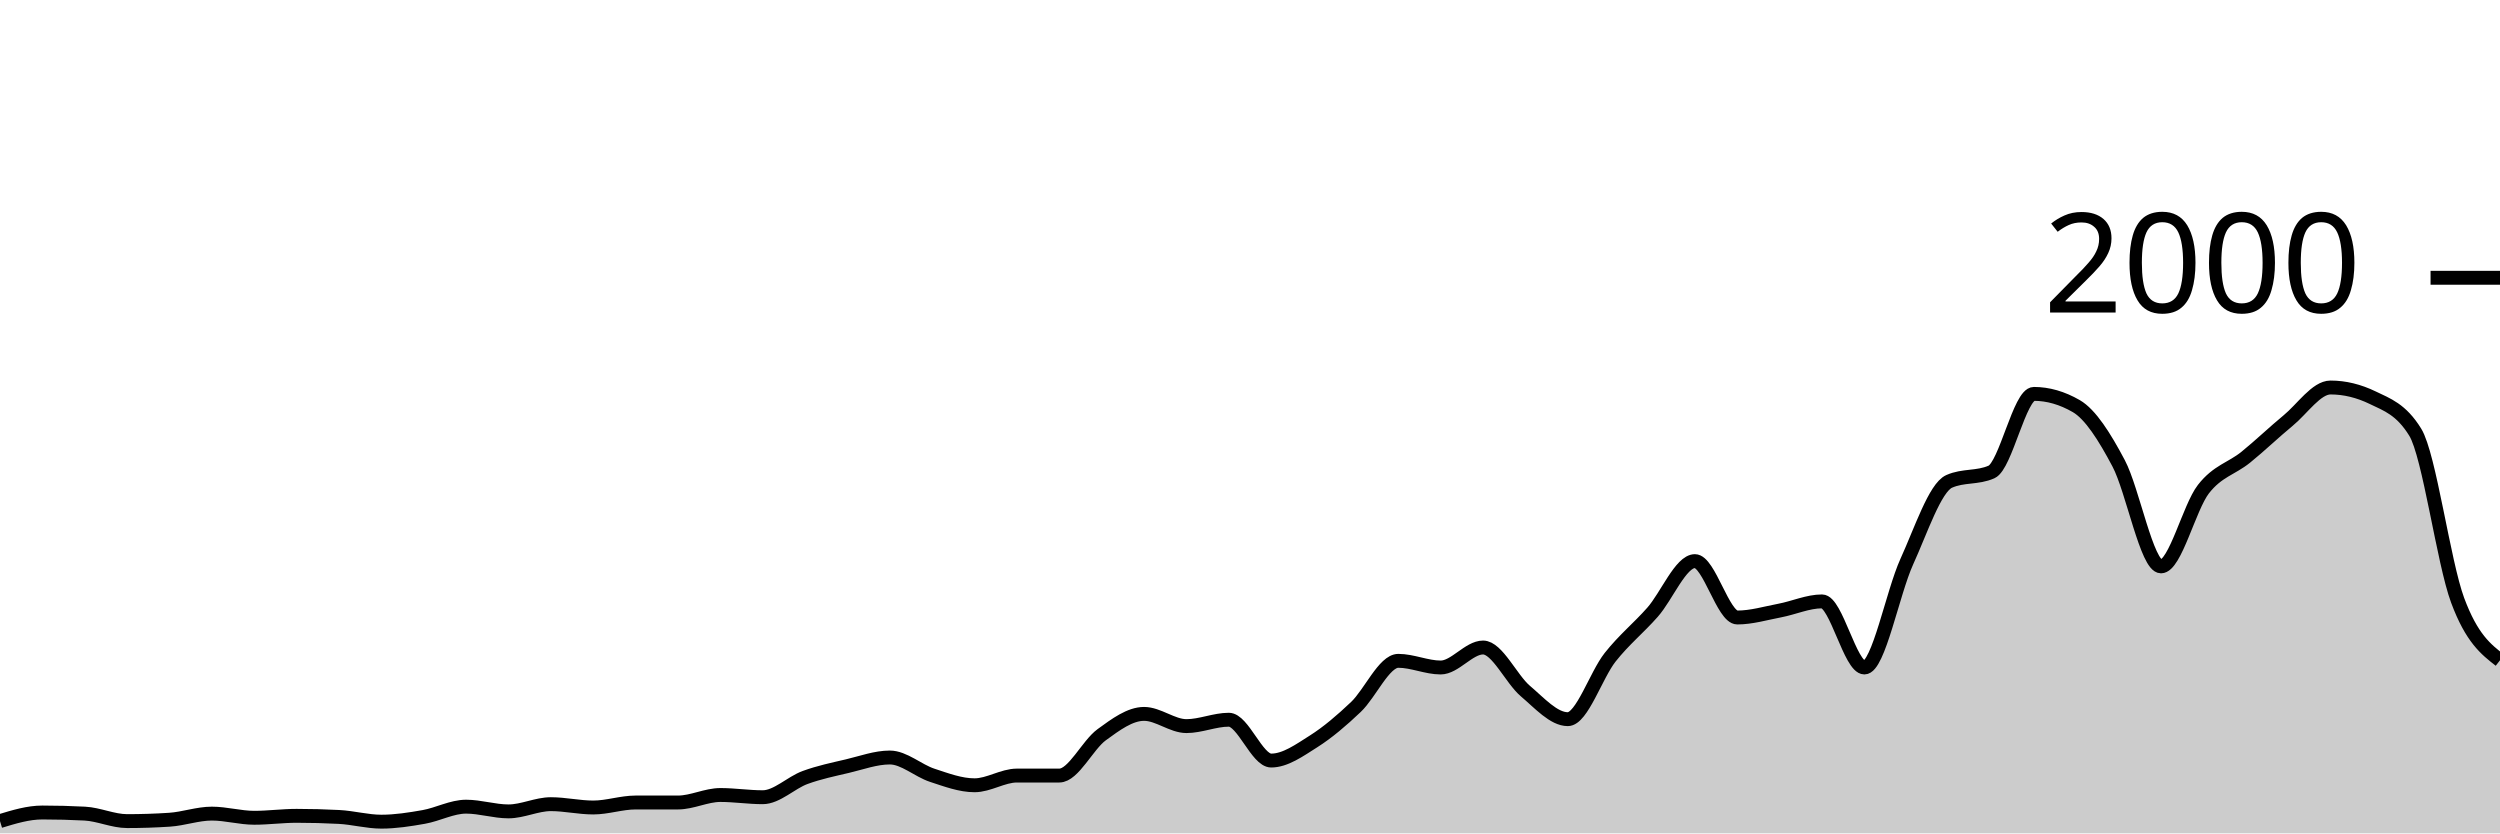
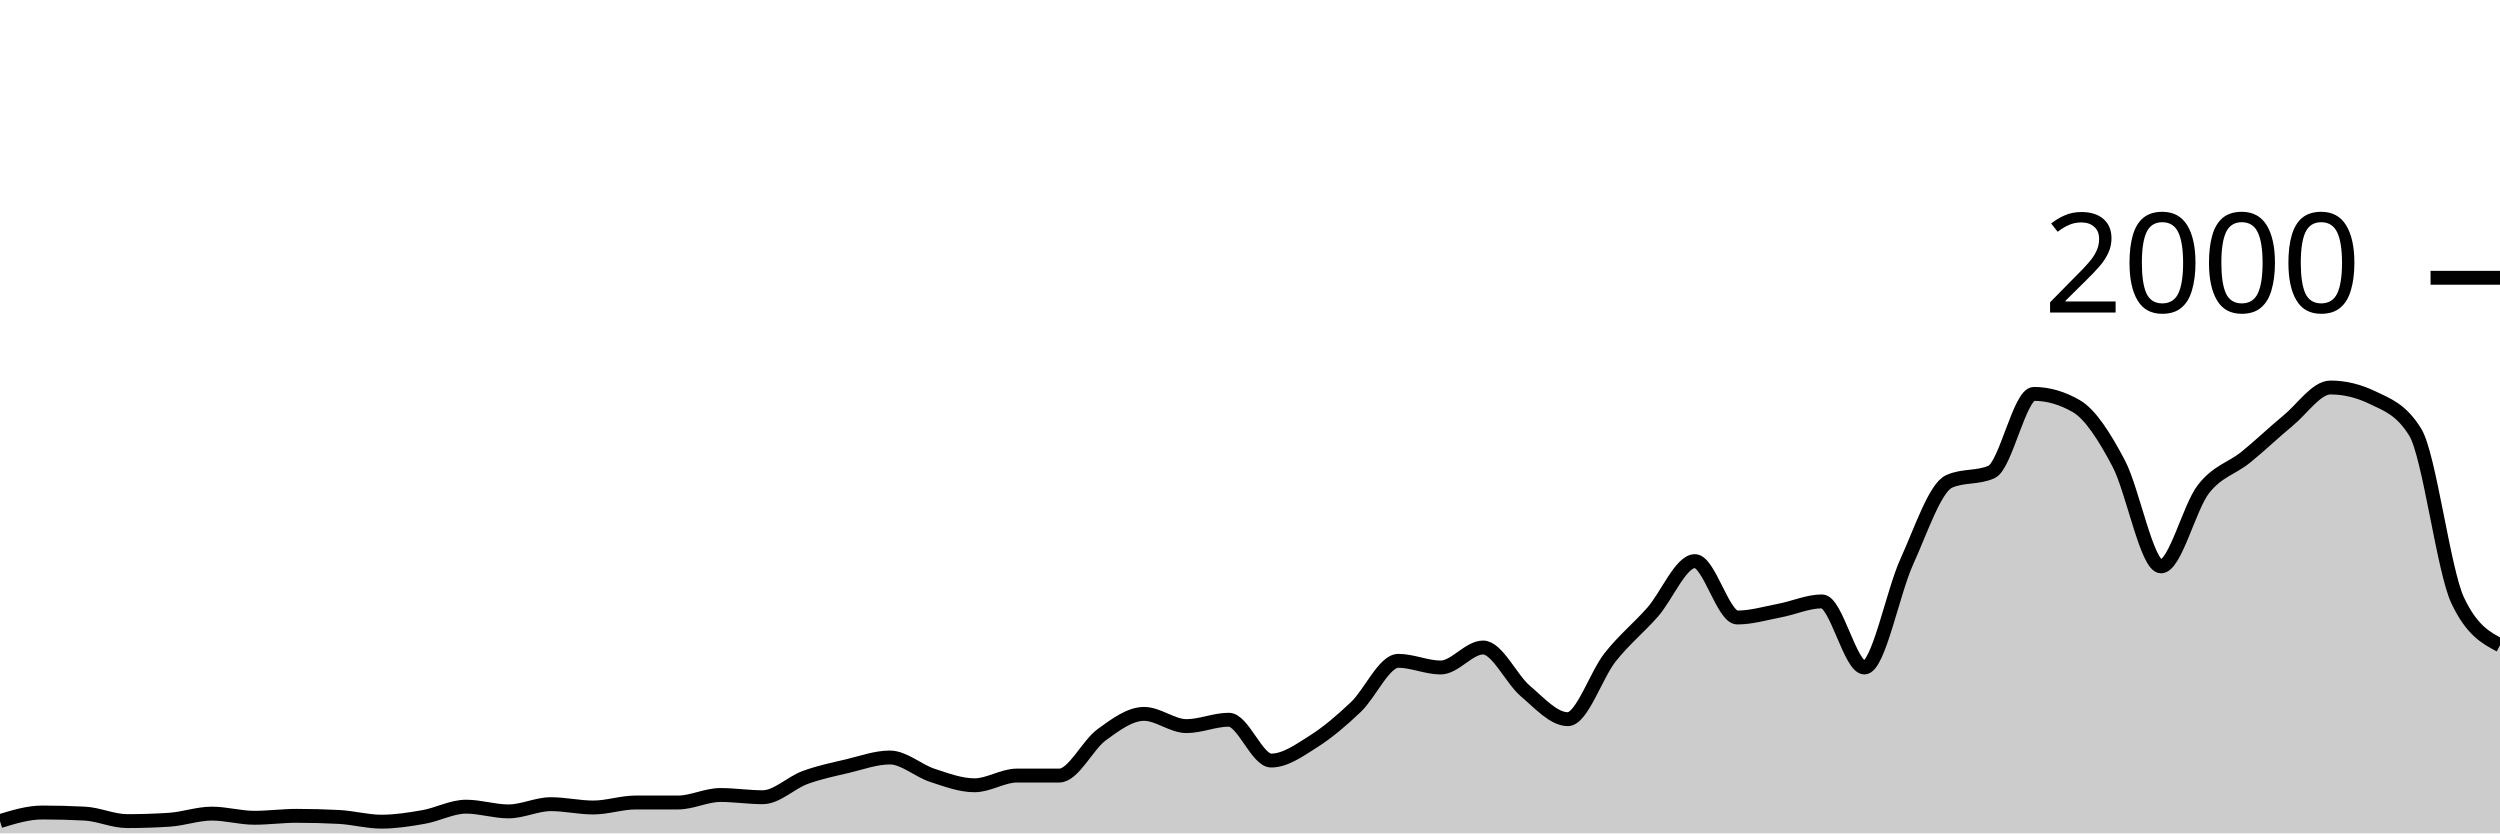
<svg xmlns="http://www.w3.org/2000/svg" viewBox="0 0 180 60">
  <g transform="translate(0,20)">
-     <path class="area" fill="rgba(0, 0, 0, 0.2)" d="M0,39.12C1.017,38.81,2.034,38.5,3.051,38.5C4.068,38.5,5.085,38.527,6.102,38.58C7.119,38.633,8.136,39.12,9.153,39.12C10.169,39.12,11.186,39.087,12.203,39.02C13.22,38.953,14.237,38.58,15.254,38.58C16.271,38.58,17.288,38.88,18.305,38.88C19.322,38.88,20.339,38.74,21.356,38.74C22.373,38.74,23.39,38.767,24.407,38.82C25.424,38.873,26.441,39.16,27.458,39.16C28.475,39.16,29.492,39,30.508,38.82C31.525,38.64,32.542,38.08,33.559,38.08C34.576,38.08,35.593,38.42,36.61,38.42C37.627,38.42,38.644,37.9,39.661,37.9C40.678,37.9,41.695,38.14,42.712,38.14C43.729,38.14,44.746,37.78,45.763,37.78C46.78,37.78,47.797,37.78,48.814,37.78C49.831,37.78,50.847,37.24,51.864,37.24C52.881,37.24,53.898,37.4,54.915,37.4C55.932,37.4,56.949,36.353,57.966,35.98C58.983,35.607,60,35.4,61.017,35.16C62.034,34.92,63.051,34.54,64.068,34.54C65.085,34.54,66.102,35.487,67.119,35.82C68.136,36.153,69.153,36.54,70.169,36.54C71.186,36.54,72.203,35.84,73.22,35.84C74.237,35.84,75.254,35.84,76.271,35.84C77.288,35.84,78.305,33.64,79.322,32.9C80.339,32.16,81.356,31.4,82.373,31.4C83.39,31.4,84.407,32.28,85.424,32.28C86.441,32.28,87.458,31.82,88.475,31.82C89.492,31.82,90.508,34.76,91.525,34.76C92.542,34.76,93.559,34.023,94.576,33.38C95.593,32.737,96.61,31.867,97.627,30.9C98.644,29.933,99.661,27.58,100.678,27.58C101.695,27.58,102.712,28.06,103.729,28.06C104.746,28.06,105.763,26.62,106.78,26.62C107.797,26.62,108.814,28.9,109.831,29.76C110.847,30.62,111.864,31.78,112.881,31.78C113.898,31.78,114.915,28.603,115.932,27.32C116.949,26.037,117.966,25.233,118.983,24.08C120,22.927,121.017,20.4,122.034,20.4C123.051,20.4,124.068,24.46,125.085,24.46C126.102,24.46,127.119,24.153,128.136,23.96C129.153,23.767,130.169,23.3,131.186,23.3C132.203,23.3,133.22,28.06,134.237,28.06C135.254,28.06,136.271,22.673,137.288,20.44C138.305,18.207,139.322,15.113,140.339,14.66C141.356,14.207,142.373,14.433,143.39,13.98C144.407,13.527,145.424,8.36,146.441,8.36C147.458,8.36,148.475,8.653,149.492,9.24C150.508,9.827,151.525,11.437,152.542,13.36C153.559,15.283,154.576,20.78,155.593,20.78C156.61,20.78,157.627,16.53,158.644,15.22C159.661,13.91,160.678,13.743,161.695,12.92C162.712,12.097,163.729,11.117,164.746,10.28C165.763,9.443,166.78,7.9,167.797,7.9C168.814,7.9,169.831,8.147,170.847,8.64C171.864,9.133,172.881,9.467,173.898,11.12C174.915,12.773,175.932,20.483,176.949,23.22C177.966,25.957,178.983,26.748,180,27.54L180,40C178.983,40,177.966,40,176.949,40C175.932,40,174.915,40,173.898,40C172.881,40,171.864,40,170.847,40C169.831,40,168.814,40,167.797,40C166.78,40,165.763,40,164.746,40C163.729,40,162.712,40,161.695,40C160.678,40,159.661,40,158.644,40C157.627,40,156.61,40,155.593,40C154.576,40,153.559,40,152.542,40C151.525,40,150.508,40,149.492,40C148.475,40,147.458,40,146.441,40C145.424,40,144.407,40,143.39,40C142.373,40,141.356,40,140.339,40C139.322,40,138.305,40,137.288,40C136.271,40,135.254,40,134.237,40C133.22,40,132.203,40,131.186,40C130.169,40,129.153,40,128.136,40C127.119,40,126.102,40,125.085,40C124.068,40,123.051,40,122.034,40C121.017,40,120,40,118.983,40C117.966,40,116.949,40,115.932,40C114.915,40,113.898,40,112.881,40C111.864,40,110.847,40,109.831,40C108.814,40,107.797,40,106.78,40C105.763,40,104.746,40,103.729,40C102.712,40,101.695,40,100.678,40C99.661,40,98.644,40,97.627,40C96.61,40,95.593,40,94.576,40C93.559,40,92.542,40,91.525,40C90.508,40,89.492,40,88.475,40C87.458,40,86.441,40,85.424,40C84.407,40,83.39,40,82.373,40C81.356,40,80.339,40,79.322,40C78.305,40,77.288,40,76.271,40C75.254,40,74.237,40,73.22,40C72.203,40,71.186,40,70.169,40C69.153,40,68.136,40,67.119,40C66.102,40,65.085,40,64.068,40C63.051,40,62.034,40,61.017,40C60,40,58.983,40,57.966,40C56.949,40,55.932,40,54.915,40C53.898,40,52.881,40,51.864,40C50.847,40,49.831,40,48.814,40C47.797,40,46.78,40,45.763,40C44.746,40,43.729,40,42.712,40C41.695,40,40.678,40,39.661,40C38.644,40,37.627,40,36.61,40C35.593,40,34.576,40,33.559,40C32.542,40,31.525,40,30.508,40C29.492,40,28.475,40,27.458,40C26.441,40,25.424,40,24.407,40C23.39,40,22.373,40,21.356,40C20.339,40,19.322,40,18.305,40C17.288,40,16.271,40,15.254,40C14.237,40,13.22,40,12.203,40C11.186,40,10.169,40,9.153,40C8.136,40,7.119,40,6.102,40C5.085,40,4.068,40,3.051,40C2.034,40,1.017,40,0,40Z" />
-     <path class="line" stroke="black" fill="none" d="M0,39.12C1.017,38.81,2.034,38.5,3.051,38.5C4.068,38.5,5.085,38.527,6.102,38.58C7.119,38.633,8.136,39.12,9.153,39.12C10.169,39.12,11.186,39.087,12.203,39.02C13.22,38.953,14.237,38.58,15.254,38.58C16.271,38.58,17.288,38.88,18.305,38.88C19.322,38.88,20.339,38.74,21.356,38.74C22.373,38.74,23.39,38.767,24.407,38.82C25.424,38.873,26.441,39.16,27.458,39.16C28.475,39.16,29.492,39,30.508,38.82C31.525,38.64,32.542,38.08,33.559,38.08C34.576,38.08,35.593,38.42,36.61,38.42C37.627,38.42,38.644,37.9,39.661,37.9C40.678,37.9,41.695,38.14,42.712,38.14C43.729,38.14,44.746,37.78,45.763,37.78C46.78,37.78,47.797,37.78,48.814,37.78C49.831,37.78,50.847,37.24,51.864,37.24C52.881,37.24,53.898,37.4,54.915,37.4C55.932,37.4,56.949,36.353,57.966,35.98C58.983,35.607,60,35.4,61.017,35.16C62.034,34.92,63.051,34.54,64.068,34.54C65.085,34.54,66.102,35.487,67.119,35.82C68.136,36.153,69.153,36.54,70.169,36.54C71.186,36.54,72.203,35.84,73.22,35.84C74.237,35.84,75.254,35.84,76.271,35.84C77.288,35.84,78.305,33.64,79.322,32.9C80.339,32.16,81.356,31.4,82.373,31.4C83.39,31.4,84.407,32.28,85.424,32.28C86.441,32.28,87.458,31.82,88.475,31.82C89.492,31.82,90.508,34.76,91.525,34.76C92.542,34.76,93.559,34.023,94.576,33.38C95.593,32.737,96.61,31.867,97.627,30.9C98.644,29.933,99.661,27.58,100.678,27.58C101.695,27.58,102.712,28.06,103.729,28.06C104.746,28.06,105.763,26.62,106.78,26.62C107.797,26.62,108.814,28.9,109.831,29.76C110.847,30.62,111.864,31.78,112.881,31.78C113.898,31.78,114.915,28.603,115.932,27.32C116.949,26.037,117.966,25.233,118.983,24.08C120,22.927,121.017,20.4,122.034,20.4C123.051,20.4,124.068,24.46,125.085,24.46C126.102,24.46,127.119,24.153,128.136,23.96C129.153,23.767,130.169,23.3,131.186,23.3C132.203,23.3,133.22,28.06,134.237,28.06C135.254,28.06,136.271,22.673,137.288,20.44C138.305,18.207,139.322,15.113,140.339,14.66C141.356,14.207,142.373,14.433,143.39,13.98C144.407,13.527,145.424,8.36,146.441,8.36C147.458,8.36,148.475,8.653,149.492,9.24C150.508,9.827,151.525,11.437,152.542,13.36C153.559,15.283,154.576,20.78,155.593,20.78C156.61,20.78,157.627,16.53,158.644,15.22C159.661,13.91,160.678,13.743,161.695,12.92C162.712,12.097,163.729,11.117,164.746,10.28C165.763,9.443,166.78,7.9,167.797,7.9C168.814,7.9,169.831,8.147,170.847,8.64C171.864,9.133,172.881,9.467,173.898,11.12C174.915,12.773,175.932,20.483,176.949,23.22C177.966,25.957,178.983,26.748,180,27.54" />
+     <path class="area" fill="rgba(0, 0, 0, 0.2)" d="M0,39.12C1.017,38.81,2.034,38.5,3.051,38.5C4.068,38.5,5.085,38.527,6.102,38.58C7.119,38.633,8.136,39.12,9.153,39.12C10.169,39.12,11.186,39.087,12.203,39.02C13.22,38.953,14.237,38.58,15.254,38.58C16.271,38.58,17.288,38.88,18.305,38.88C19.322,38.88,20.339,38.74,21.356,38.74C22.373,38.74,23.39,38.767,24.407,38.82C25.424,38.873,26.441,39.16,27.458,39.16C28.475,39.16,29.492,39,30.508,38.82C31.525,38.64,32.542,38.08,33.559,38.08C34.576,38.08,35.593,38.42,36.61,38.42C37.627,38.42,38.644,37.9,39.661,37.9C40.678,37.9,41.695,38.14,42.712,38.14C43.729,38.14,44.746,37.78,45.763,37.78C46.78,37.78,47.797,37.78,48.814,37.78C49.831,37.78,50.847,37.24,51.864,37.24C52.881,37.24,53.898,37.4,54.915,37.4C55.932,37.4,56.949,36.353,57.966,35.98C58.983,35.607,60,35.4,61.017,35.16C62.034,34.92,63.051,34.54,64.068,34.54C65.085,34.54,66.102,35.487,67.119,35.82C68.136,36.153,69.153,36.54,70.169,36.54C71.186,36.54,72.203,35.84,73.22,35.84C74.237,35.84,75.254,35.84,76.271,35.84C77.288,35.84,78.305,33.64,79.322,32.9C80.339,32.16,81.356,31.4,82.373,31.4C83.39,31.4,84.407,32.28,85.424,32.28C86.441,32.28,87.458,31.82,88.475,31.82C89.492,31.82,90.508,34.76,91.525,34.76C92.542,34.76,93.559,34.023,94.576,33.38C95.593,32.737,96.61,31.867,97.627,30.9C98.644,29.933,99.661,27.58,100.678,27.58C101.695,27.58,102.712,28.06,103.729,28.06C104.746,28.06,105.763,26.62,106.78,26.62C107.797,26.62,108.814,28.9,109.831,29.76C110.847,30.62,111.864,31.78,112.881,31.78C113.898,31.78,114.915,28.603,115.932,27.32C116.949,26.037,117.966,25.233,118.983,24.08C120,22.927,121.017,20.4,122.034,20.4C123.051,20.4,124.068,24.46,125.085,24.46C126.102,24.46,127.119,24.153,128.136,23.96C129.153,23.767,130.169,23.3,131.186,23.3C132.203,23.3,133.22,28.06,134.237,28.06C135.254,28.06,136.271,22.673,137.288,20.44C138.305,18.207,139.322,15.113,140.339,14.66C141.356,14.207,142.373,14.433,143.39,13.98C144.407,13.527,145.424,8.36,146.441,8.36C147.458,8.36,148.475,8.653,149.492,9.24C150.508,9.827,151.525,11.437,152.542,13.36C153.559,15.283,154.576,20.78,155.593,20.78C156.61,20.78,157.627,16.53,158.644,15.22C159.661,13.91,160.678,13.743,161.695,12.92C162.712,12.097,163.729,11.117,164.746,10.28C165.763,9.443,166.78,7.9,167.797,7.9C168.814,7.9,169.831,8.147,170.847,8.64C171.864,9.133,172.881,9.467,173.898,11.12C174.915,12.773,175.932,21.06,176.949,23.22C177.966,25.38,178.983,25.92,180,26.46L180,40C178.983,40,177.966,40,176.949,40C175.932,40,174.915,40,173.898,40C172.881,40,171.864,40,170.847,40C169.831,40,168.814,40,167.797,40C166.78,40,165.763,40,164.746,40C163.729,40,162.712,40,161.695,40C160.678,40,159.661,40,158.644,40C157.627,40,156.61,40,155.593,40C154.576,40,153.559,40,152.542,40C151.525,40,150.508,40,149.492,40C148.475,40,147.458,40,146.441,40C145.424,40,144.407,40,143.39,40C142.373,40,141.356,40,140.339,40C139.322,40,138.305,40,137.288,40C136.271,40,135.254,40,134.237,40C133.22,40,132.203,40,131.186,40C130.169,40,129.153,40,128.136,40C127.119,40,126.102,40,125.085,40C124.068,40,123.051,40,122.034,40C121.017,40,120,40,118.983,40C117.966,40,116.949,40,115.932,40C114.915,40,113.898,40,112.881,40C111.864,40,110.847,40,109.831,40C108.814,40,107.797,40,106.78,40C105.763,40,104.746,40,103.729,40C102.712,40,101.695,40,100.678,40C99.661,40,98.644,40,97.627,40C96.61,40,95.593,40,94.576,40C93.559,40,92.542,40,91.525,40C90.508,40,89.492,40,88.475,40C87.458,40,86.441,40,85.424,40C84.407,40,83.39,40,82.373,40C81.356,40,80.339,40,79.322,40C78.305,40,77.288,40,76.271,40C75.254,40,74.237,40,73.22,40C72.203,40,71.186,40,70.169,40C69.153,40,68.136,40,67.119,40C66.102,40,65.085,40,64.068,40C63.051,40,62.034,40,61.017,40C60,40,58.983,40,57.966,40C56.949,40,55.932,40,54.915,40C53.898,40,52.881,40,51.864,40C50.847,40,49.831,40,48.814,40C47.797,40,46.78,40,45.763,40C44.746,40,43.729,40,42.712,40C41.695,40,40.678,40,39.661,40C38.644,40,37.627,40,36.61,40C35.593,40,34.576,40,33.559,40C32.542,40,31.525,40,30.508,40C29.492,40,28.475,40,27.458,40C26.441,40,25.424,40,24.407,40C23.39,40,22.373,40,21.356,40C20.339,40,19.322,40,18.305,40C17.288,40,16.271,40,15.254,40C14.237,40,13.22,40,12.203,40C11.186,40,10.169,40,9.153,40C8.136,40,7.119,40,6.102,40C5.085,40,4.068,40,3.051,40C2.034,40,1.017,40,0,40Z" />
+     <path class="line" stroke="black" fill="none" d="M0,39.12C1.017,38.81,2.034,38.5,3.051,38.5C4.068,38.5,5.085,38.527,6.102,38.58C7.119,38.633,8.136,39.12,9.153,39.12C10.169,39.12,11.186,39.087,12.203,39.02C13.22,38.953,14.237,38.58,15.254,38.58C16.271,38.58,17.288,38.88,18.305,38.88C19.322,38.88,20.339,38.74,21.356,38.74C22.373,38.74,23.39,38.767,24.407,38.82C25.424,38.873,26.441,39.16,27.458,39.16C28.475,39.16,29.492,39,30.508,38.82C31.525,38.64,32.542,38.08,33.559,38.08C34.576,38.08,35.593,38.42,36.61,38.42C37.627,38.42,38.644,37.9,39.661,37.9C40.678,37.9,41.695,38.14,42.712,38.14C43.729,38.14,44.746,37.78,45.763,37.78C46.78,37.78,47.797,37.78,48.814,37.78C49.831,37.78,50.847,37.24,51.864,37.24C52.881,37.24,53.898,37.4,54.915,37.4C55.932,37.4,56.949,36.353,57.966,35.98C58.983,35.607,60,35.4,61.017,35.16C62.034,34.92,63.051,34.54,64.068,34.54C65.085,34.54,66.102,35.487,67.119,35.82C68.136,36.153,69.153,36.54,70.169,36.54C71.186,36.54,72.203,35.84,73.22,35.84C74.237,35.84,75.254,35.84,76.271,35.84C77.288,35.84,78.305,33.64,79.322,32.9C80.339,32.16,81.356,31.4,82.373,31.4C83.39,31.4,84.407,32.28,85.424,32.28C86.441,32.28,87.458,31.82,88.475,31.82C89.492,31.82,90.508,34.76,91.525,34.76C92.542,34.76,93.559,34.023,94.576,33.38C95.593,32.737,96.61,31.867,97.627,30.9C98.644,29.933,99.661,27.58,100.678,27.58C101.695,27.58,102.712,28.06,103.729,28.06C104.746,28.06,105.763,26.62,106.78,26.62C107.797,26.62,108.814,28.9,109.831,29.76C110.847,30.62,111.864,31.78,112.881,31.78C113.898,31.78,114.915,28.603,115.932,27.32C116.949,26.037,117.966,25.233,118.983,24.08C120,22.927,121.017,20.4,122.034,20.4C123.051,20.4,124.068,24.46,125.085,24.46C126.102,24.46,127.119,24.153,128.136,23.96C129.153,23.767,130.169,23.3,131.186,23.3C132.203,23.3,133.22,28.06,134.237,28.06C135.254,28.06,136.271,22.673,137.288,20.44C138.305,18.207,139.322,15.113,140.339,14.66C141.356,14.207,142.373,14.433,143.39,13.98C144.407,13.527,145.424,8.36,146.441,8.36C147.458,8.36,148.475,8.653,149.492,9.24C150.508,9.827,151.525,11.437,152.542,13.36C153.559,15.283,154.576,20.78,155.593,20.78C156.61,20.78,157.627,16.53,158.644,15.22C159.661,13.91,160.678,13.743,161.695,12.92C162.712,12.097,163.729,11.117,164.746,10.28C165.763,9.443,166.78,7.9,167.797,7.9C168.814,7.9,169.831,8.147,170.847,8.64C171.864,9.133,172.881,9.467,173.898,11.12C174.915,12.773,175.932,21.06,176.949,23.22C177.966,25.38,178.983,25.92,180,26.46" />
    <path class="axis-ceiling" stroke-width="1" stroke="black" fill="none" d="M175,0L180,0" />
    <text class="axis-ceiling-label" font-family="sans-serif" text-anchor="end" font-size="10px" x="170" y="2.5">2000</text>
  </g>
</svg>
